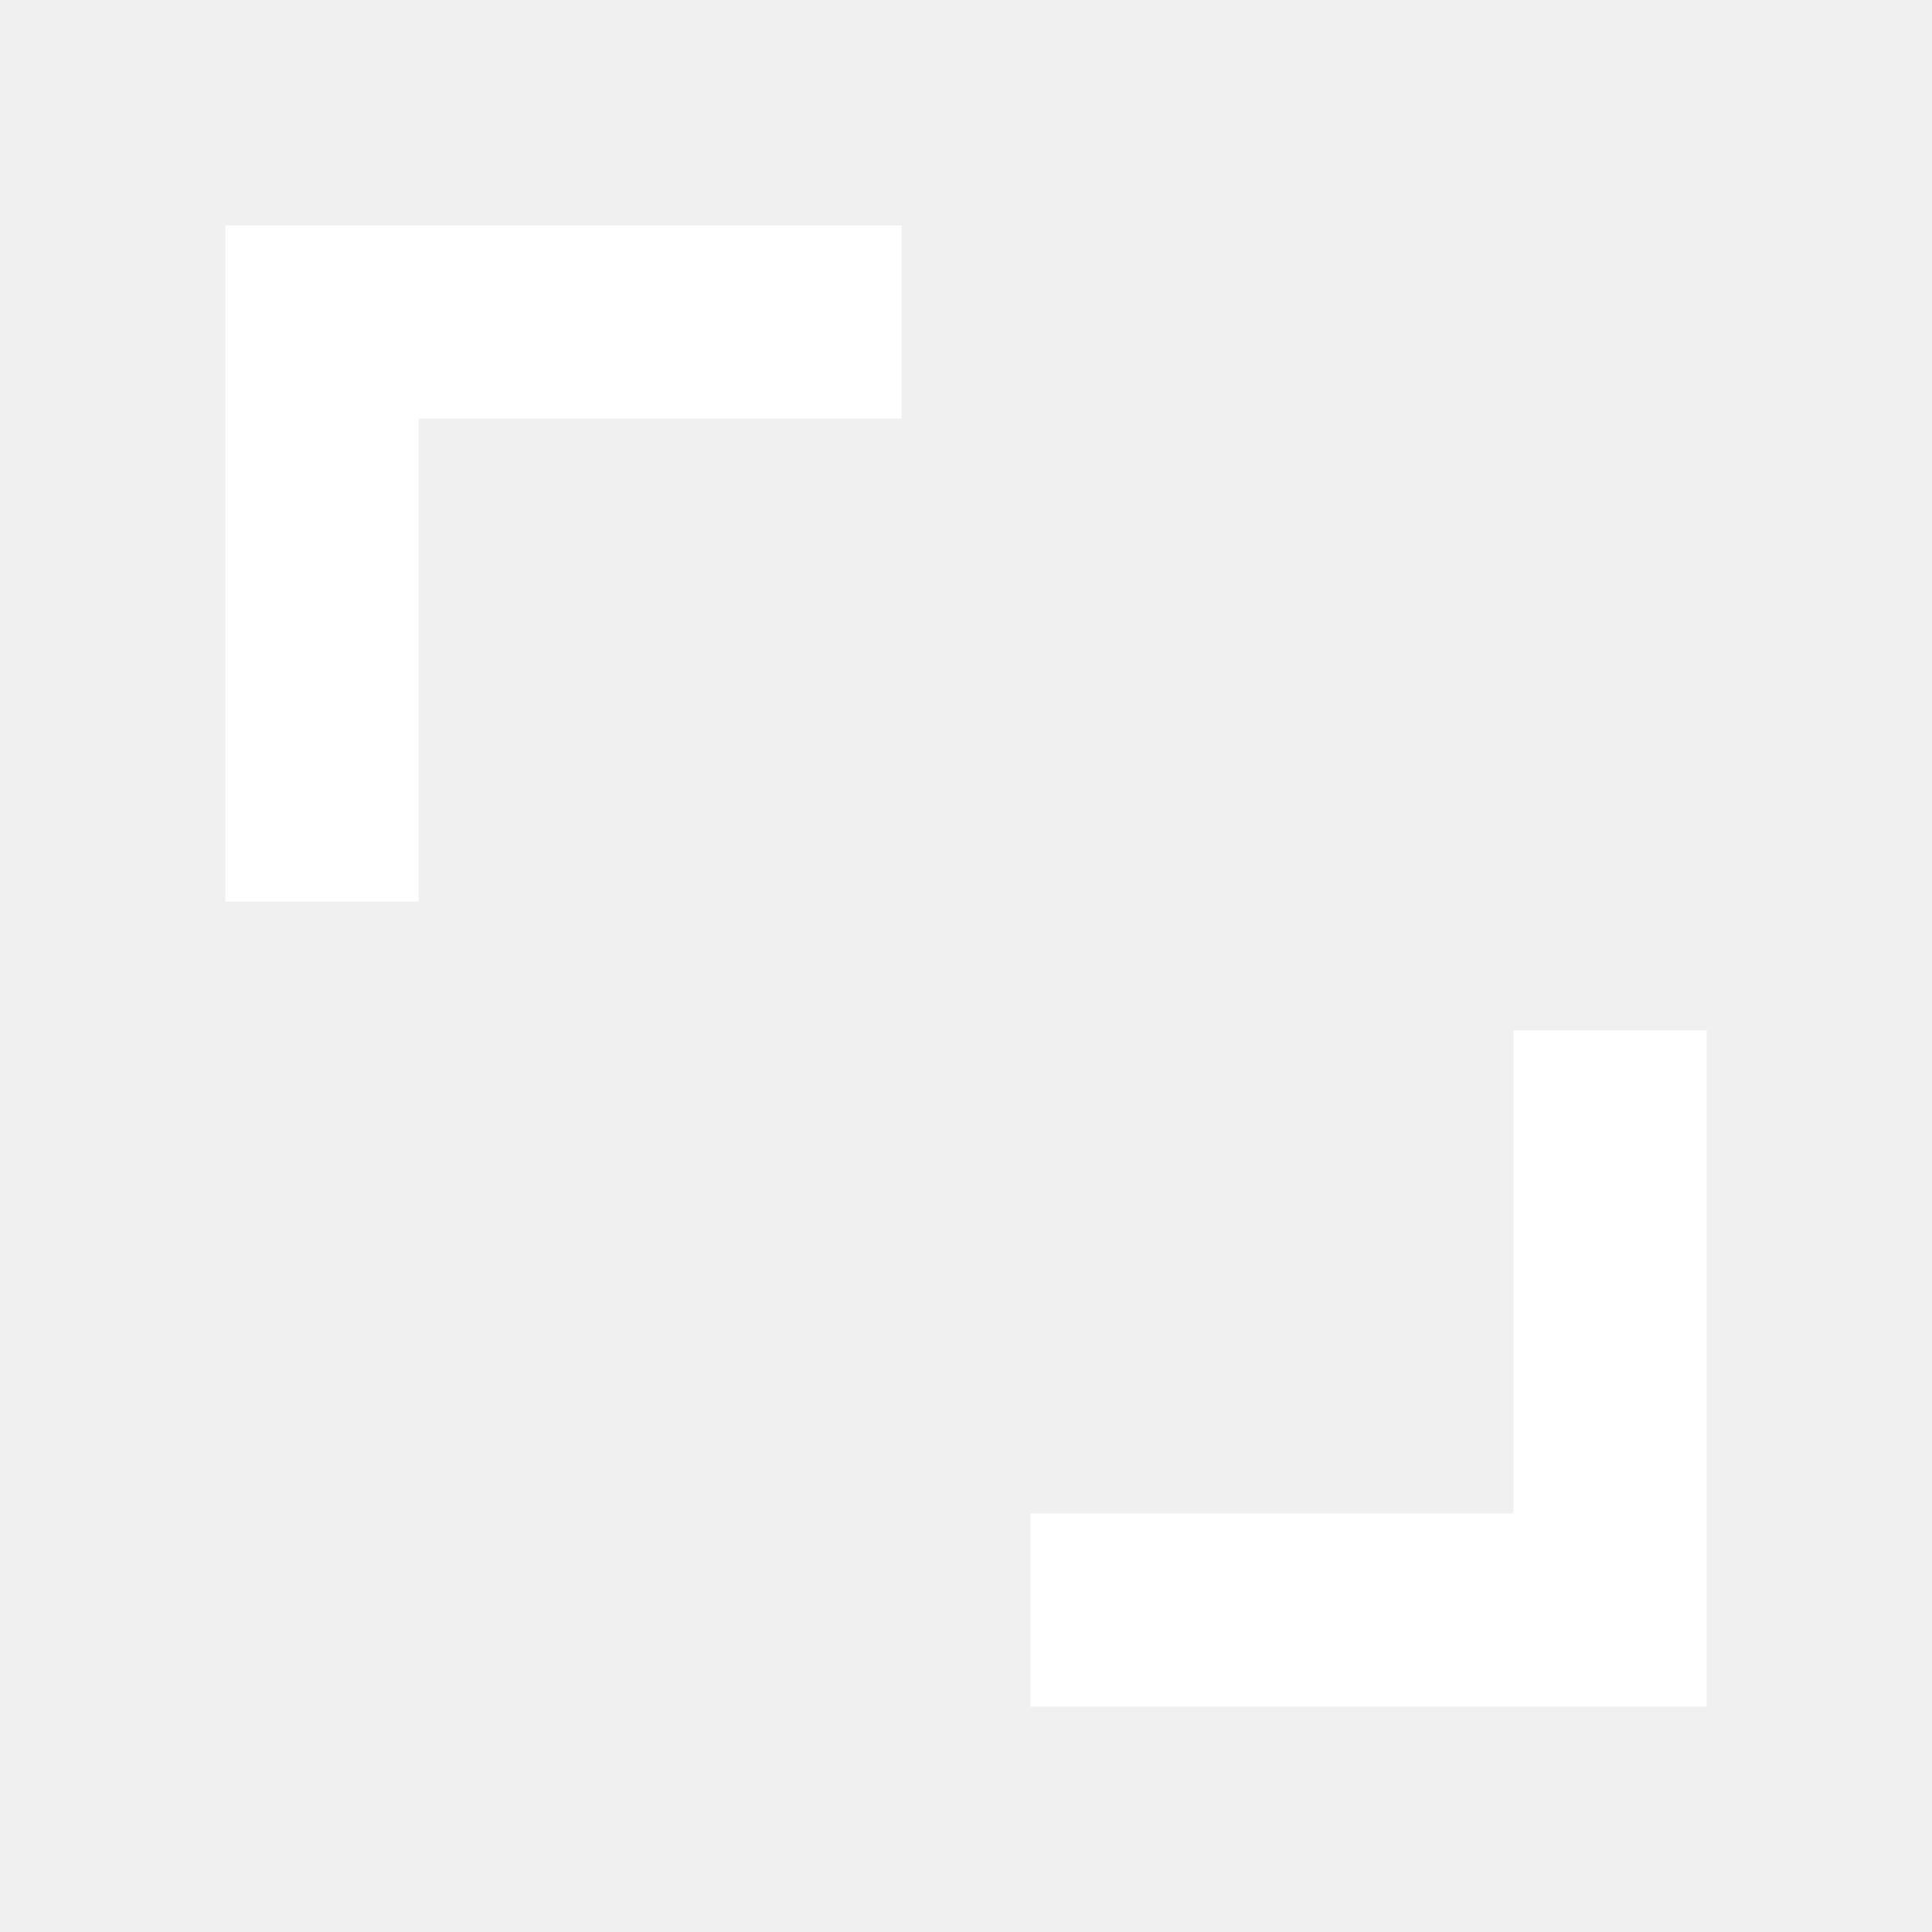
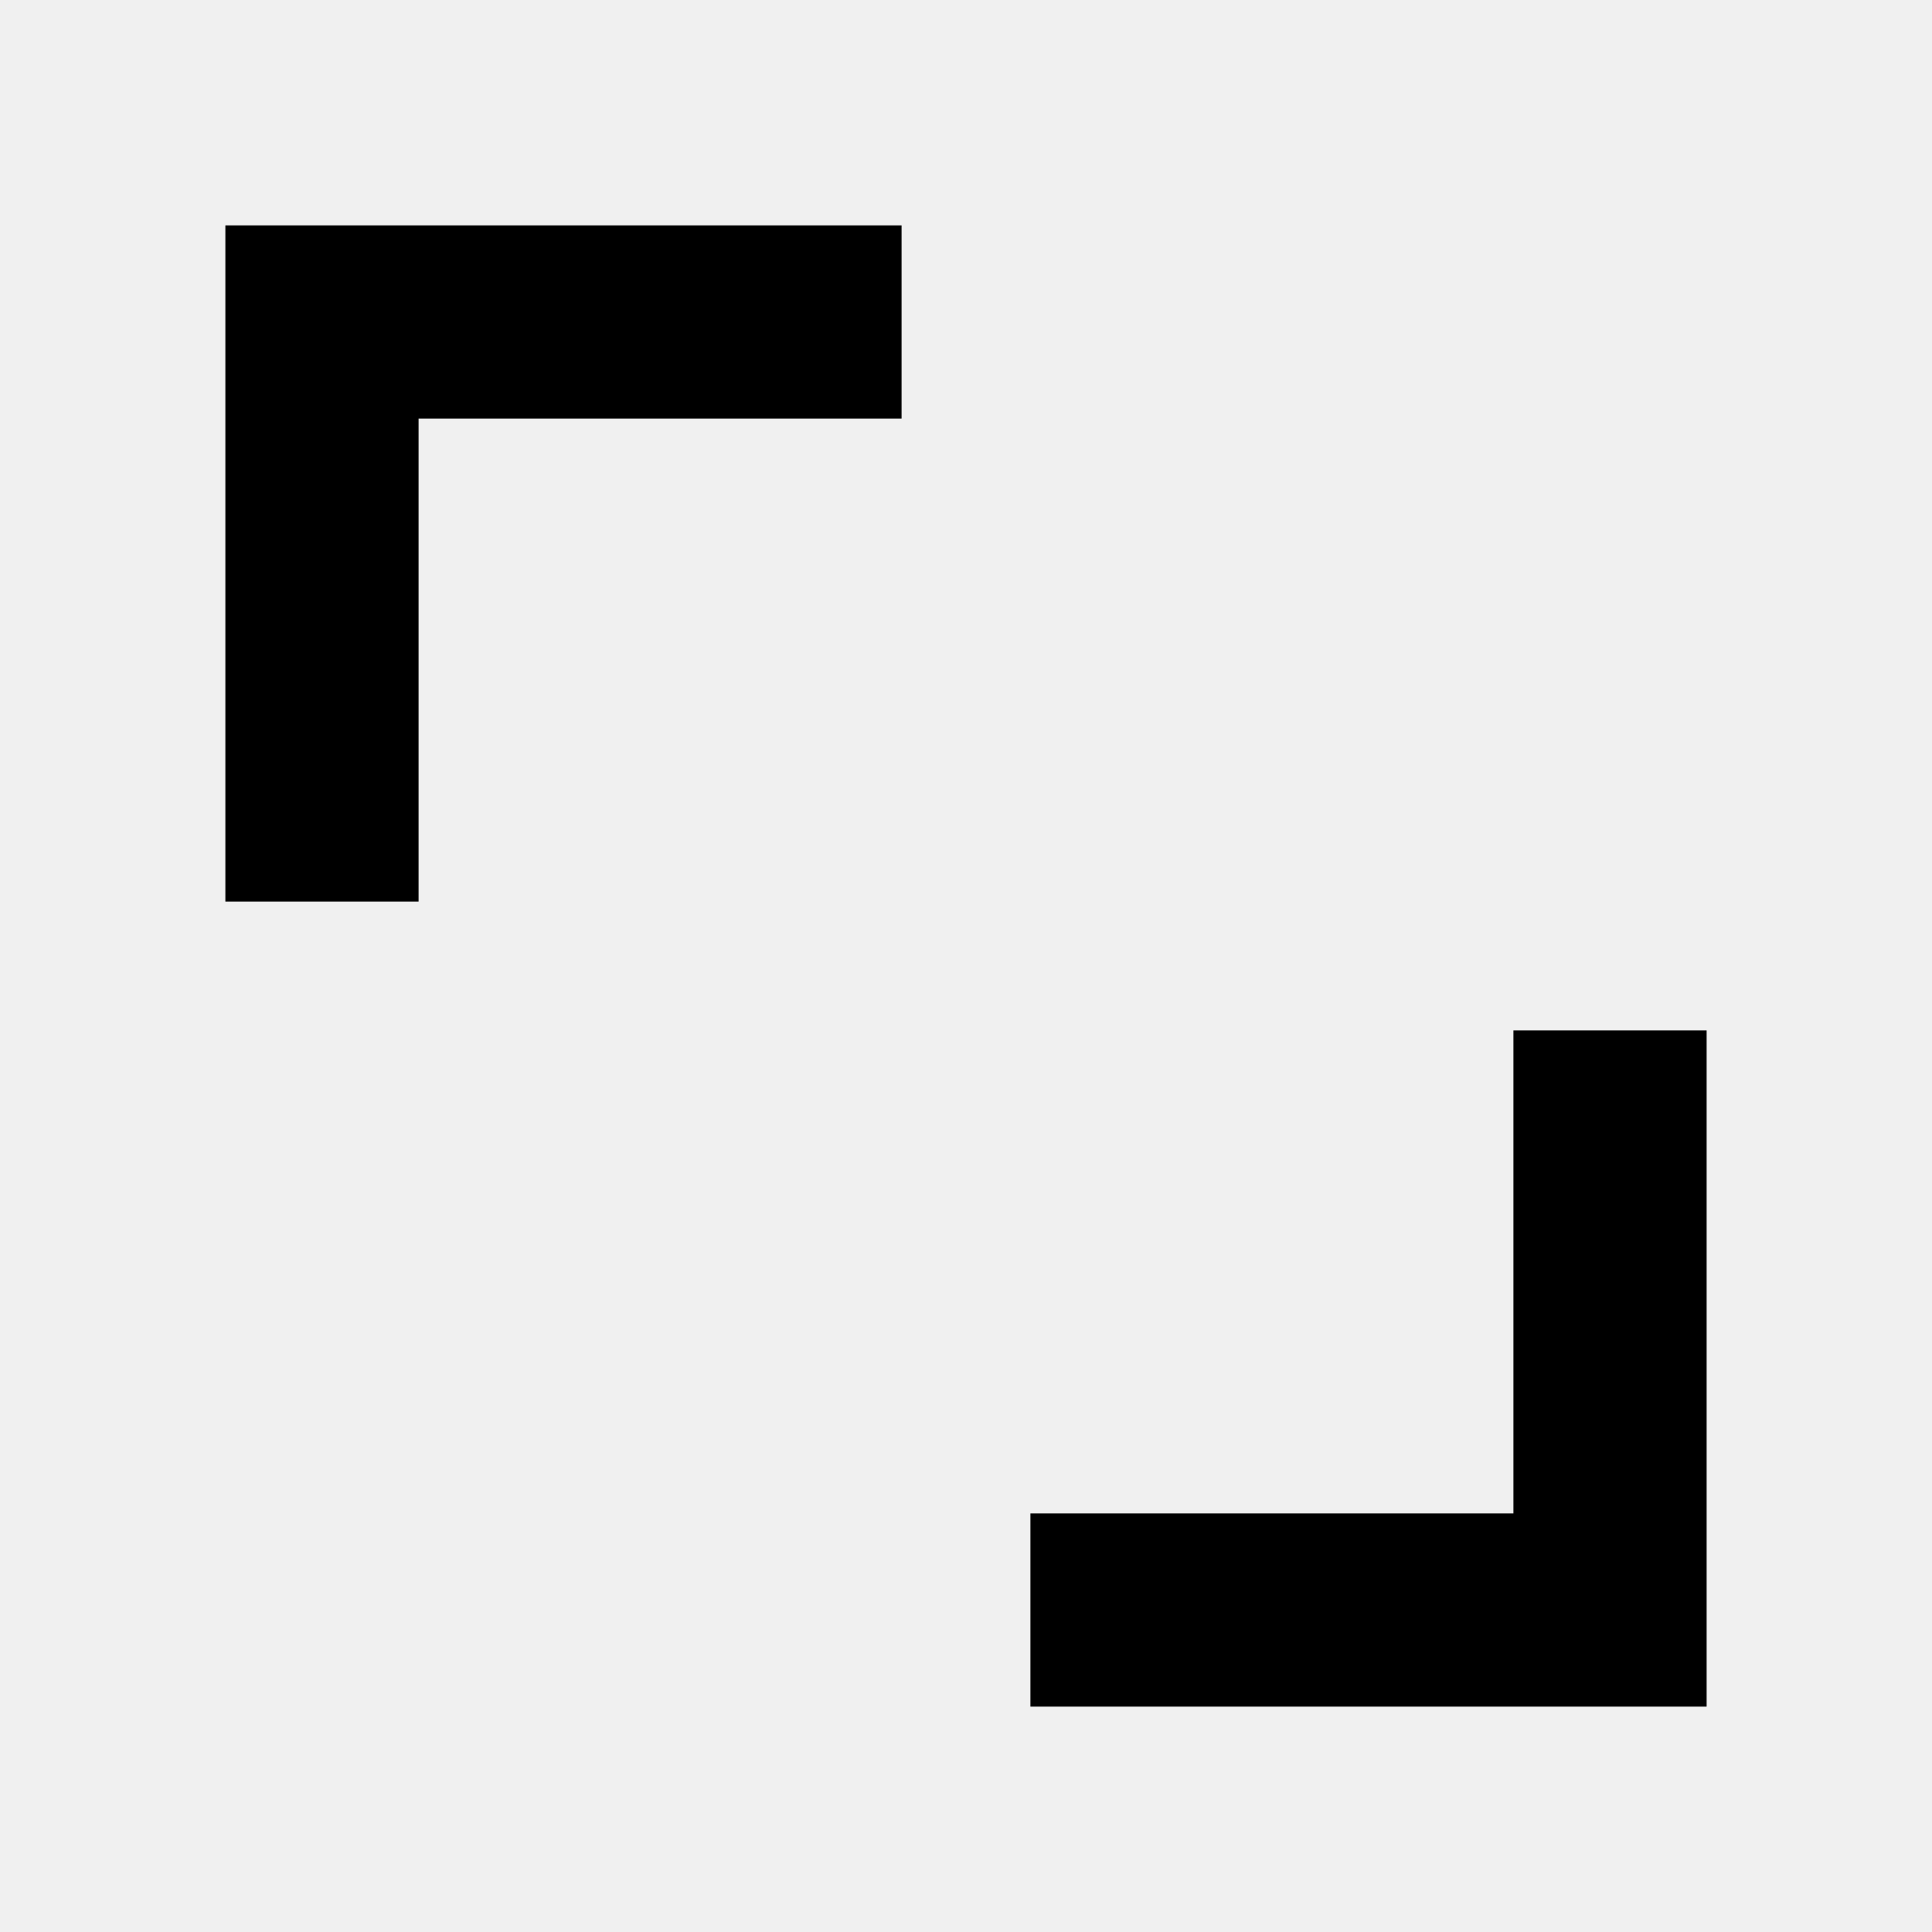
- <svg xmlns="http://www.w3.org/2000/svg" viewBox="0 0 24 24" width="24" height="24" fill="none" stroke="#ffffff" stroke-width="2.4" stroke-linecap="square">
+ <svg xmlns="http://www.w3.org/2000/svg" viewBox="0 0 24 24" width="24" height="24" fill="none" stroke="#000000" stroke-width="2.4" stroke-linecap="square">
  <path d="M4 10V4h6M20 14v6h-6" />
</svg>
